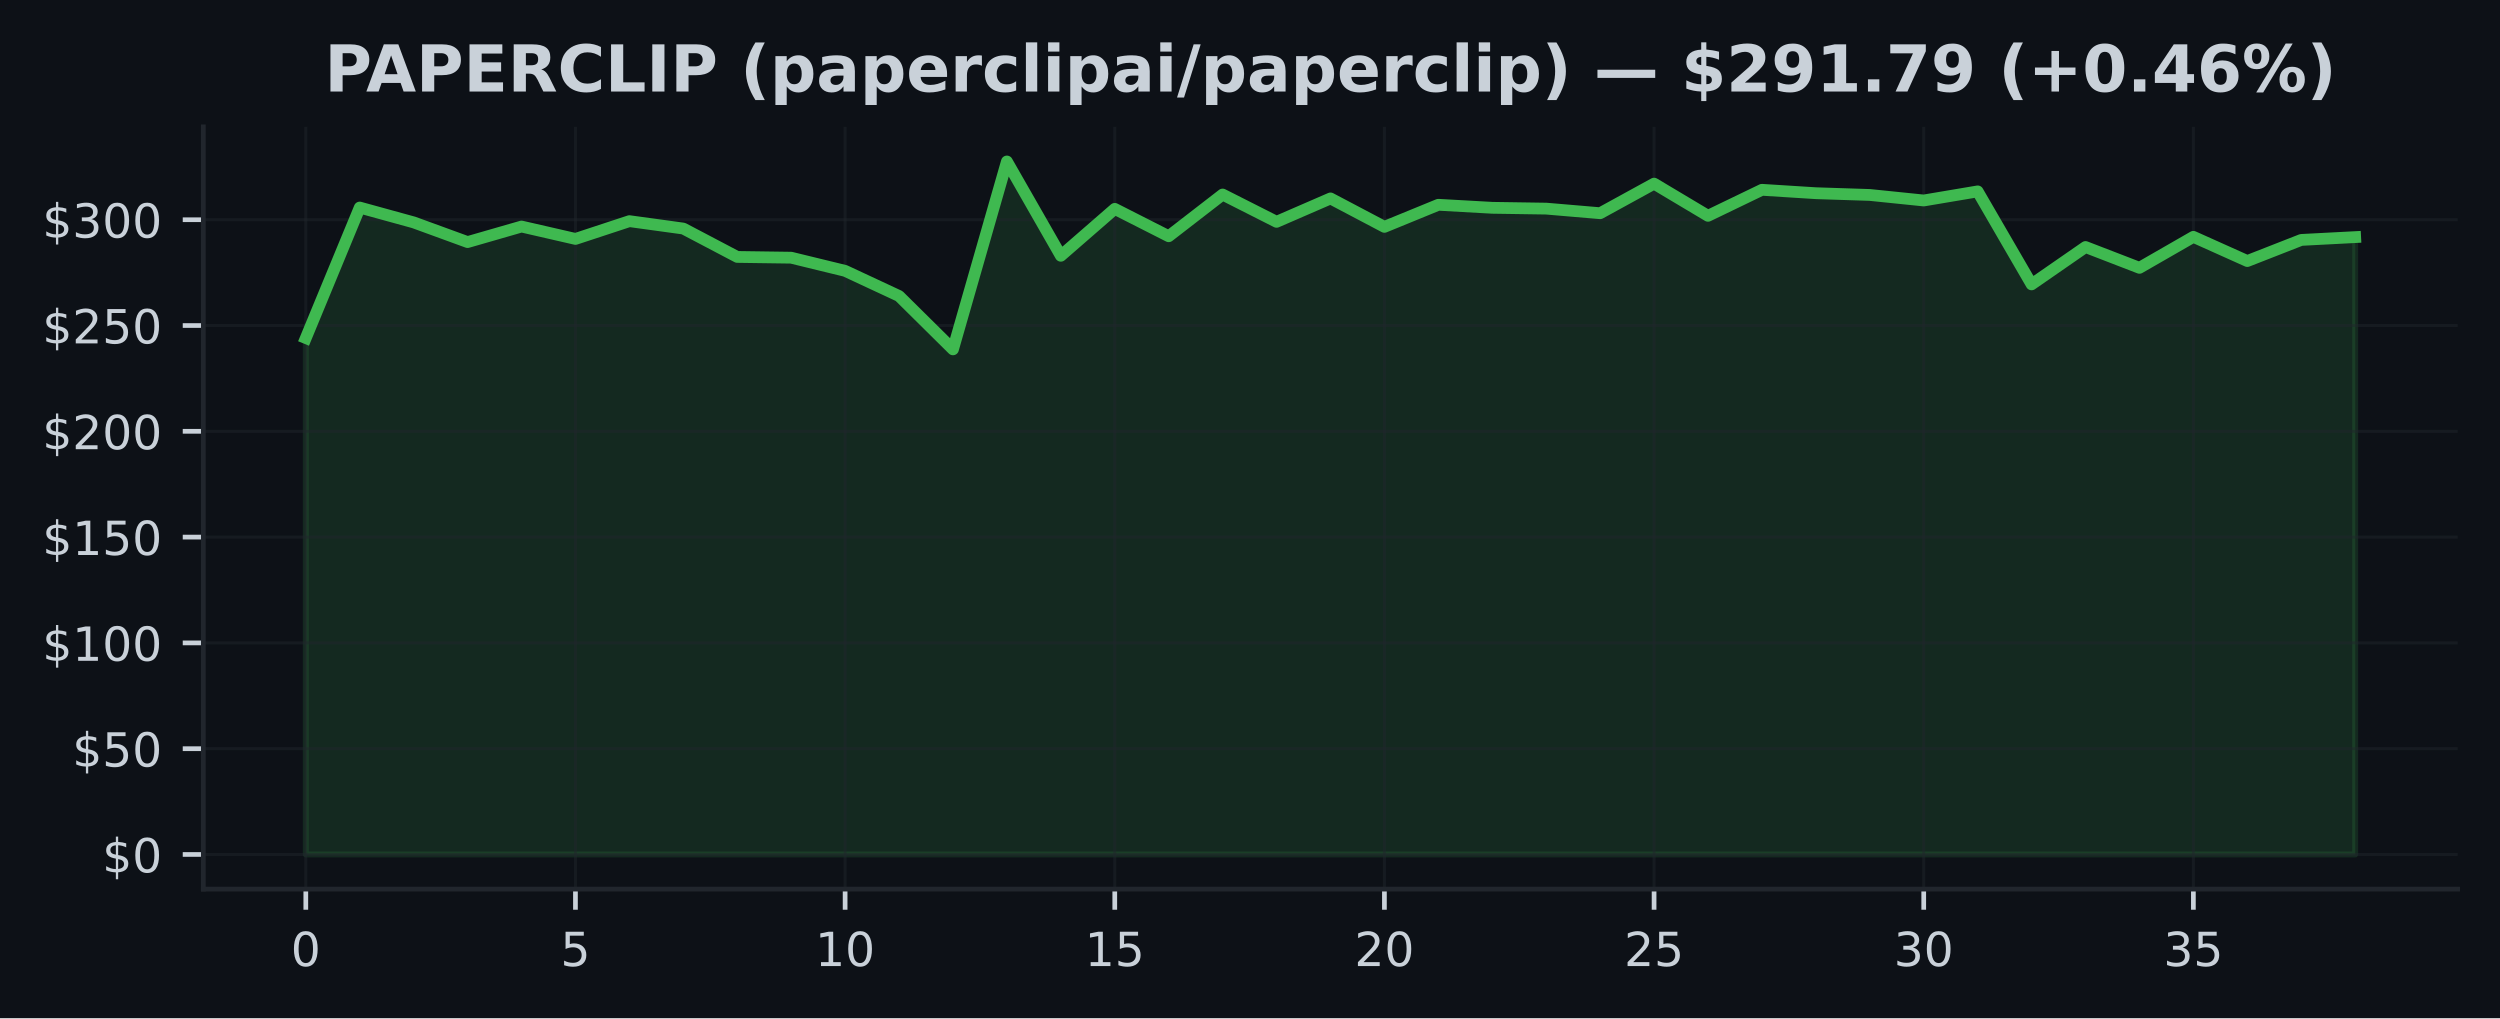
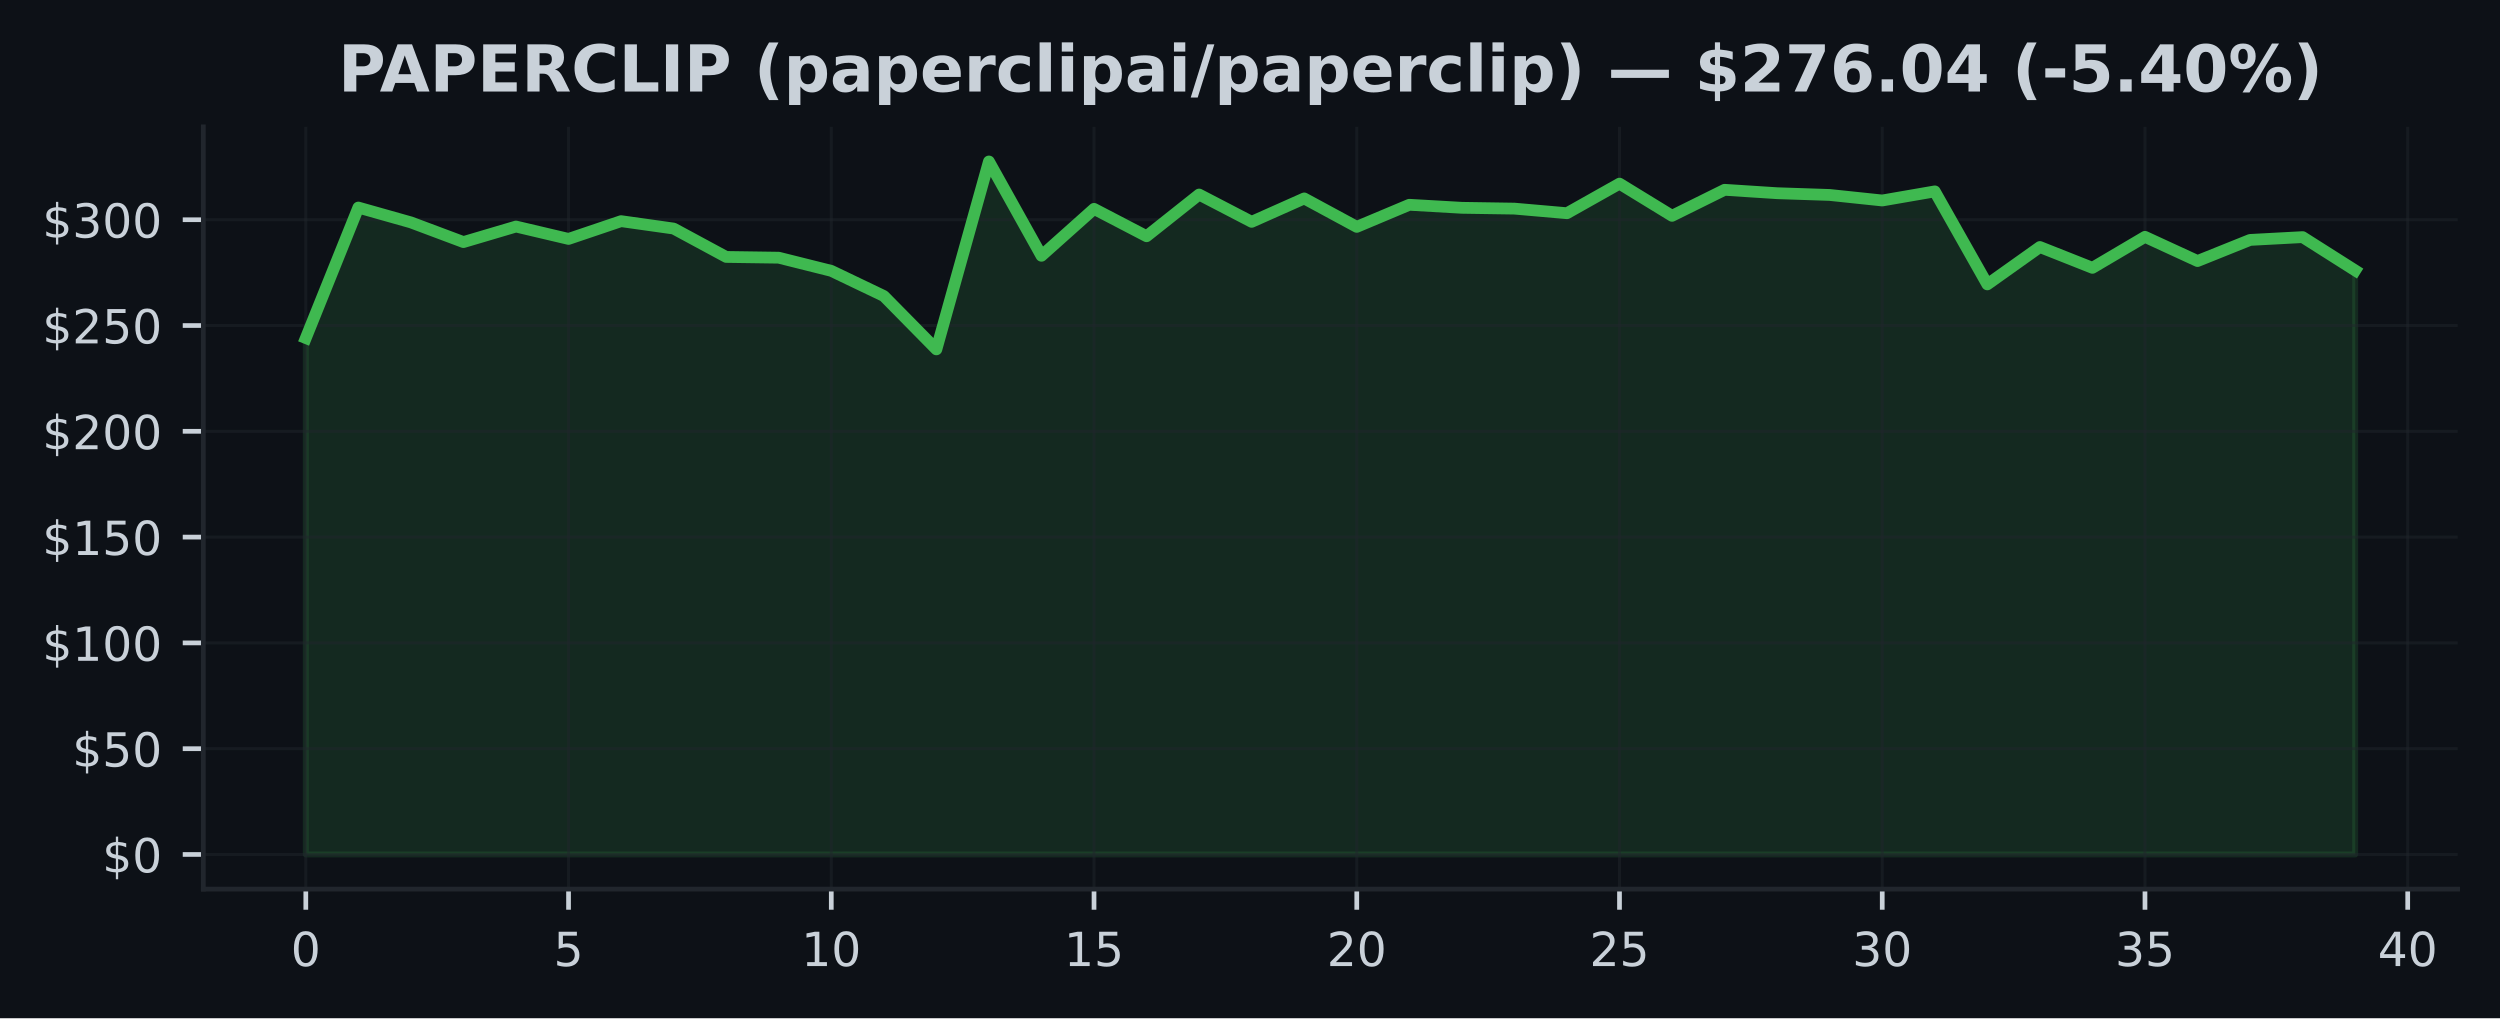
<svg xmlns="http://www.w3.org/2000/svg" xmlns:xlink="http://www.w3.org/1999/xlink" width="424.91pt" height="173.061pt" viewBox="0 0 424.91 173.061" version="1.1">
  <defs>
    <style type="text/css">*{stroke-linejoin: round; stroke-linecap: butt}</style>
  </defs>
  <g id="figure_1">
    <g id="patch_1">
      <path d="M 0 173.061  L 424.91 173.061  L 424.91 0  L 0 0  z " style="fill: #0d1117" />
    </g>
    <g id="axes_1">
      <g id="patch_2">
        <path d="M 34.56 151.118  L 417.71 151.118  L 417.71 21.558  L 34.56 21.558  z " style="fill: #0d1117" />
      </g>
      <g id="FillBetweenPolyCollection_1">
        <defs>
-           <path id="mf40525b529" d="M 51.976 -27.832  L 51.976 -115.604  L 61.142 -137.785  L 70.308 -135.26  L 79.475 -131.916  L 88.641 -134.559  L 97.807 -132.452  L 106.974 -135.473  L 116.14 -134.214  L 125.306 -129.392  L 134.472 -129.262  L 143.639 -127.025  L 152.805 -122.75  L 161.971 -113.684  L 171.137 -145.613  L 180.304 -129.589  L 189.47 -137.562  L 198.636 -132.909  L 207.802 -139.996  L 216.969 -135.357  L 226.135 -139.335  L 235.301 -134.502  L 244.468 -138.256  L 253.634 -137.742  L 262.8 -137.601  L 271.966 -136.821  L 281.133 -141.848  L 290.299 -136.379  L 299.465 -140.802  L 308.631 -140.223  L 317.798 -139.924  L 326.964 -138.986  L 336.13 -140.532  L 345.296 -124.727  L 354.463 -131.078  L 363.629 -127.54  L 372.795 -132.808  L 381.962 -128.694  L 391.128 -132.283  L 400.294 -132.761  L 400.294 -27.832  L 400.294 -27.832  L 391.128 -27.832  L 381.962 -27.832  L 372.795 -27.832  L 363.629 -27.832  L 354.463 -27.832  L 345.296 -27.832  L 336.13 -27.832  L 326.964 -27.832  L 317.798 -27.832  L 308.631 -27.832  L 299.465 -27.832  L 290.299 -27.832  L 281.133 -27.832  L 271.966 -27.832  L 262.8 -27.832  L 253.634 -27.832  L 244.468 -27.832  L 235.301 -27.832  L 226.135 -27.832  L 216.969 -27.832  L 207.802 -27.832  L 198.636 -27.832  L 189.47 -27.832  L 180.304 -27.832  L 171.137 -27.832  L 161.971 -27.832  L 152.805 -27.832  L 143.639 -27.832  L 134.472 -27.832  L 125.306 -27.832  L 116.14 -27.832  L 106.974 -27.832  L 97.807 -27.832  L 88.641 -27.832  L 79.475 -27.832  L 70.308 -27.832  L 61.142 -27.832  L 51.976 -27.832  z " style="stroke: #3fb950; stroke-opacity: 0.15" />
+           <path id="m770cf44574" d="M 51.976 -27.832  L 51.976 -115.604  L 60.907 -137.785  L 69.838 -135.26  L 78.77 -131.916  L 87.701 -134.559  L 96.632 -132.452  L 105.563 -135.473  L 114.495 -134.214  L 123.426 -129.392  L 132.357 -129.262  L 141.288 -127.025  L 150.219 -122.75  L 159.151 -113.684  L 168.082 -145.613  L 177.013 -129.589  L 185.944 -137.562  L 194.876 -132.909  L 203.807 -139.996  L 212.738 -135.357  L 221.669 -139.335  L 230.601 -134.502  L 239.532 -138.256  L 248.463 -137.742  L 257.394 -137.601  L 266.326 -136.821  L 275.257 -141.848  L 284.188 -136.379  L 293.119 -140.802  L 302.051 -140.223  L 310.982 -139.924  L 319.913 -138.986  L 328.844 -140.532  L 337.775 -124.727  L 346.707 -131.078  L 355.638 -127.54  L 364.569 -132.808  L 373.5 -128.694  L 382.432 -132.283  L 391.363 -132.761  L 400.294 -127.097  L 400.294 -27.832  L 400.294 -27.832  L 391.363 -27.832  L 382.432 -27.832  L 373.5 -27.832  L 364.569 -27.832  L 355.638 -27.832  L 346.707 -27.832  L 337.775 -27.832  L 328.844 -27.832  L 319.913 -27.832  L 310.982 -27.832  L 302.051 -27.832  L 293.119 -27.832  L 284.188 -27.832  L 275.257 -27.832  L 266.326 -27.832  L 257.394 -27.832  L 248.463 -27.832  L 239.532 -27.832  L 230.601 -27.832  L 221.669 -27.832  L 212.738 -27.832  L 203.807 -27.832  L 194.876 -27.832  L 185.944 -27.832  L 177.013 -27.832  L 168.082 -27.832  L 159.151 -27.832  L 150.219 -27.832  L 141.288 -27.832  L 132.357 -27.832  L 123.426 -27.832  L 114.495 -27.832  L 105.563 -27.832  L 96.632 -27.832  L 87.701 -27.832  L 78.77 -27.832  L 69.838 -27.832  L 60.907 -27.832  L 51.976 -27.832  z " style="stroke: #3fb950; stroke-opacity: 0.15" />
        </defs>
-         <g clip-path="url(#p72a2a56f85)">
-           <use xlink:href="#mf40525b529" x="0" y="173.061" style="fill: #3fb950; fill-opacity: 0.15; stroke: #3fb950; stroke-opacity: 0.15" />
+         <g clip-path="url(#pf7b4f5f6e2)">
+           <use xlink:href="#m770cf44574" x="0" y="173.061" style="fill: #3fb950; fill-opacity: 0.15; stroke: #3fb950; stroke-opacity: 0.15" />
        </g>
      </g>
      <g id="matplotlib.axis_1">
        <g id="xtick_1">
          <g id="line2d_1">
-             <path d="M 51.976 151.118  L 51.976 21.558  " clip-path="url(#p72a2a56f85)" style="fill: none; stroke: #21262d; stroke-opacity: 0.5; stroke-width: 0.5; stroke-linecap: square" />
+             <path d="M 51.976 151.118  L 51.976 21.558  " clip-path="url(#pf7b4f5f6e2)" style="fill: none; stroke: #21262d; stroke-opacity: 0.5; stroke-width: 0.5; stroke-linecap: square" />
          </g>
          <g id="line2d_2">
            <defs>
-               <path id="m1a5d11df42" d="M 0 0  L 0 3.5  " style="stroke: #c9d1d9; stroke-width: 0.8" />
+               <path id="m07d686f181" d="M 0 0  L 0 3.5  " style="stroke: #c9d1d9; stroke-width: 0.8" />
            </defs>
            <g>
-               <use xlink:href="#m1a5d11df42" x="51.976" y="151.118" style="fill: #c9d1d9; stroke: #c9d1d9; stroke-width: 0.8" />
+               <use xlink:href="#m07d686f181" x="51.976" y="151.118" style="fill: #c9d1d9; stroke: #c9d1d9; stroke-width: 0.8" />
            </g>
          </g>
          <g id="text_1">
            <g style="fill: #c9d1d9" transform="translate(49.43091 164.197) scale(0.08 -0.08)">
              <defs>
                <path id="DejaVuSans-30" d="M 2034 4250  Q 1547 4250 1301 3770  Q 1056 3291 1056 2328  Q 1056 1369 1301 889  Q 1547 409 2034 409  Q 2525 409 2770 889  Q 3016 1369 3016 2328  Q 3016 3291 2770 3770  Q 2525 4250 2034 4250  z M 2034 4750  Q 2819 4750 3233 4129  Q 3647 3509 3647 2328  Q 3647 1150 3233 529  Q 2819 -91 2034 -91  Q 1250 -91 836 529  Q 422 1150 422 2328  Q 422 3509 836 4129  Q 1250 4750 2034 4750  z " transform="scale(0.015625)" />
              </defs>
              <use xlink:href="#DejaVuSans-30" />
            </g>
          </g>
        </g>
        <g id="xtick_2">
          <g id="line2d_3">
-             <path d="M 97.807 151.118  L 97.807 21.558  " clip-path="url(#p72a2a56f85)" style="fill: none; stroke: #21262d; stroke-opacity: 0.5; stroke-width: 0.5; stroke-linecap: square" />
+             <path d="M 96.632 151.118  L 96.632 21.558  " clip-path="url(#pf7b4f5f6e2)" style="fill: none; stroke: #21262d; stroke-opacity: 0.5; stroke-width: 0.5; stroke-linecap: square" />
          </g>
          <g id="line2d_4">
            <g>
-               <use xlink:href="#m1a5d11df42" x="97.807" y="151.118" style="fill: #c9d1d9; stroke: #c9d1d9; stroke-width: 0.8" />
+               <use xlink:href="#m07d686f181" x="96.632" y="151.118" style="fill: #c9d1d9; stroke: #c9d1d9; stroke-width: 0.8" />
            </g>
          </g>
          <g id="text_2">
-             <g style="fill: #c9d1d9" transform="translate(95.26225 164.197) scale(0.08 -0.08)">
+             <g style="fill: #c9d1d9" transform="translate(94.08709 164.197) scale(0.08 -0.08)">
              <defs>
                <path id="DejaVuSans-35" d="M 691 4666  L 3169 4666  L 3169 4134  L 1269 4134  L 1269 2991  Q 1406 3038 1543 3061  Q 1681 3084 1819 3084  Q 2600 3084 3056 2656  Q 3513 2228 3513 1497  Q 3513 744 3044 326  Q 2575 -91 1722 -91  Q 1428 -91 1123 -41  Q 819 9 494 109  L 494 744  Q 775 591 1075 516  Q 1375 441 1709 441  Q 2250 441 2565 725  Q 2881 1009 2881 1497  Q 2881 1984 2565 2268  Q 2250 2553 1709 2553  Q 1456 2553 1204 2497  Q 953 2441 691 2322  L 691 4666  z " transform="scale(0.015625)" />
              </defs>
              <use xlink:href="#DejaVuSans-35" />
            </g>
          </g>
        </g>
        <g id="xtick_3">
          <g id="line2d_5">
-             <path d="M 143.639 151.118  L 143.639 21.558  " clip-path="url(#p72a2a56f85)" style="fill: none; stroke: #21262d; stroke-opacity: 0.5; stroke-width: 0.5; stroke-linecap: square" />
+             <path d="M 141.288 151.118  L 141.288 21.558  " clip-path="url(#pf7b4f5f6e2)" style="fill: none; stroke: #21262d; stroke-opacity: 0.5; stroke-width: 0.5; stroke-linecap: square" />
          </g>
          <g id="line2d_6">
            <g>
-               <use xlink:href="#m1a5d11df42" x="143.639" y="151.118" style="fill: #c9d1d9; stroke: #c9d1d9; stroke-width: 0.8" />
+               <use xlink:href="#m07d686f181" x="141.288" y="151.118" style="fill: #c9d1d9; stroke: #c9d1d9; stroke-width: 0.8" />
            </g>
          </g>
          <g id="text_3">
-             <g style="fill: #c9d1d9" transform="translate(138.5486 164.197) scale(0.08 -0.08)">
+             <g style="fill: #c9d1d9" transform="translate(136.1983 164.197) scale(0.08 -0.08)">
              <defs>
                <path id="DejaVuSans-31" d="M 794 531  L 1825 531  L 1825 4091  L 703 3866  L 703 4441  L 1819 4666  L 2450 4666  L 2450 531  L 3481 531  L 3481 0  L 794 0  L 794 531  z " transform="scale(0.015625)" />
              </defs>
              <use xlink:href="#DejaVuSans-31" />
              <use xlink:href="#DejaVuSans-30" transform="translate(63.62305 0)" />
            </g>
          </g>
        </g>
        <g id="xtick_4">
          <g id="line2d_7">
-             <path d="M 189.47 151.118  L 189.47 21.558  " clip-path="url(#p72a2a56f85)" style="fill: none; stroke: #21262d; stroke-opacity: 0.5; stroke-width: 0.5; stroke-linecap: square" />
+             <path d="M 185.944 151.118  L 185.944 21.558  " clip-path="url(#pf7b4f5f6e2)" style="fill: none; stroke: #21262d; stroke-opacity: 0.5; stroke-width: 0.5; stroke-linecap: square" />
          </g>
          <g id="line2d_8">
            <g>
-               <use xlink:href="#m1a5d11df42" x="189.47" y="151.118" style="fill: #c9d1d9; stroke: #c9d1d9; stroke-width: 0.8" />
+               <use xlink:href="#m07d686f181" x="185.944" y="151.118" style="fill: #c9d1d9; stroke: #c9d1d9; stroke-width: 0.8" />
            </g>
          </g>
          <g id="text_4">
-             <g style="fill: #c9d1d9" transform="translate(184.3799 164.197) scale(0.08 -0.08)">
+             <g style="fill: #c9d1d9" transform="translate(180.8544 164.197) scale(0.08 -0.08)">
              <use xlink:href="#DejaVuSans-31" />
              <use xlink:href="#DejaVuSans-35" transform="translate(63.62305 0)" />
            </g>
          </g>
        </g>
        <g id="xtick_5">
          <g id="line2d_9">
-             <path d="M 235.301 151.118  L 235.301 21.558  " clip-path="url(#p72a2a56f85)" style="fill: none; stroke: #21262d; stroke-opacity: 0.5; stroke-width: 0.5; stroke-linecap: square" />
+             <path d="M 230.601 151.118  L 230.601 21.558  " clip-path="url(#pf7b4f5f6e2)" style="fill: none; stroke: #21262d; stroke-opacity: 0.5; stroke-width: 0.5; stroke-linecap: square" />
          </g>
          <g id="line2d_10">
            <g>
-               <use xlink:href="#m1a5d11df42" x="235.301" y="151.118" style="fill: #c9d1d9; stroke: #c9d1d9; stroke-width: 0.8" />
+               <use xlink:href="#m07d686f181" x="230.601" y="151.118" style="fill: #c9d1d9; stroke: #c9d1d9; stroke-width: 0.8" />
            </g>
          </g>
          <g id="text_5">
-             <g style="fill: #c9d1d9" transform="translate(230.2113 164.197) scale(0.08 -0.08)">
+             <g style="fill: #c9d1d9" transform="translate(225.5106 164.197) scale(0.08 -0.08)">
              <defs>
                <path id="DejaVuSans-32" d="M 1228 531  L 3431 531  L 3431 0  L 469 0  L 469 531  Q 828 903 1448 1529  Q 2069 2156 2228 2338  Q 2531 2678 2651 2914  Q 2772 3150 2772 3378  Q 2772 3750 2511 3984  Q 2250 4219 1831 4219  Q 1534 4219 1204 4116  Q 875 4013 500 3803  L 500 4441  Q 881 4594 1212 4672  Q 1544 4750 1819 4750  Q 2544 4750 2975 4387  Q 3406 4025 3406 3419  Q 3406 3131 3298 2873  Q 3191 2616 2906 2266  Q 2828 2175 2409 1742  Q 1991 1309 1228 531  z " transform="scale(0.015625)" />
              </defs>
              <use xlink:href="#DejaVuSans-32" />
              <use xlink:href="#DejaVuSans-30" transform="translate(63.62305 0)" />
            </g>
          </g>
        </g>
        <g id="xtick_6">
          <g id="line2d_11">
-             <path d="M 281.133 151.118  L 281.133 21.558  " clip-path="url(#p72a2a56f85)" style="fill: none; stroke: #21262d; stroke-opacity: 0.5; stroke-width: 0.5; stroke-linecap: square" />
+             <path d="M 275.257 151.118  L 275.257 21.558  " clip-path="url(#pf7b4f5f6e2)" style="fill: none; stroke: #21262d; stroke-opacity: 0.5; stroke-width: 0.5; stroke-linecap: square" />
          </g>
          <g id="line2d_12">
            <g>
-               <use xlink:href="#m1a5d11df42" x="281.133" y="151.118" style="fill: #c9d1d9; stroke: #c9d1d9; stroke-width: 0.8" />
+               <use xlink:href="#m07d686f181" x="275.257" y="151.118" style="fill: #c9d1d9; stroke: #c9d1d9; stroke-width: 0.8" />
            </g>
          </g>
          <g id="text_6">
-             <g style="fill: #c9d1d9" transform="translate(276.0426 164.197) scale(0.08 -0.08)">
+             <g style="fill: #c9d1d9" transform="translate(270.1668 164.197) scale(0.08 -0.08)">
              <use xlink:href="#DejaVuSans-32" />
              <use xlink:href="#DejaVuSans-35" transform="translate(63.62305 0)" />
            </g>
          </g>
        </g>
        <g id="xtick_7">
          <g id="line2d_13">
-             <path d="M 326.964 151.118  L 326.964 21.558  " clip-path="url(#p72a2a56f85)" style="fill: none; stroke: #21262d; stroke-opacity: 0.5; stroke-width: 0.5; stroke-linecap: square" />
+             <path d="M 319.913 151.118  L 319.913 21.558  " clip-path="url(#pf7b4f5f6e2)" style="fill: none; stroke: #21262d; stroke-opacity: 0.5; stroke-width: 0.5; stroke-linecap: square" />
          </g>
          <g id="line2d_14">
            <g>
-               <use xlink:href="#m1a5d11df42" x="326.964" y="151.118" style="fill: #c9d1d9; stroke: #c9d1d9; stroke-width: 0.8" />
+               <use xlink:href="#m07d686f181" x="319.913" y="151.118" style="fill: #c9d1d9; stroke: #c9d1d9; stroke-width: 0.8" />
            </g>
          </g>
          <g id="text_7">
-             <g style="fill: #c9d1d9" transform="translate(321.8739 164.197) scale(0.08 -0.08)">
+             <g style="fill: #c9d1d9" transform="translate(314.823 164.197) scale(0.08 -0.08)">
              <defs>
                <path id="DejaVuSans-33" d="M 2597 2516  Q 3050 2419 3304 2112  Q 3559 1806 3559 1356  Q 3559 666 3084 287  Q 2609 -91 1734 -91  Q 1441 -91 1130 -33  Q 819 25 488 141  L 488 750  Q 750 597 1062 519  Q 1375 441 1716 441  Q 2309 441 2620 675  Q 2931 909 2931 1356  Q 2931 1769 2642 2001  Q 2353 2234 1838 2234  L 1294 2234  L 1294 2753  L 1863 2753  Q 2328 2753 2575 2939  Q 2822 3125 2822 3475  Q 2822 3834 2567 4026  Q 2313 4219 1838 4219  Q 1578 4219 1281 4162  Q 984 4106 628 3988  L 628 4550  Q 988 4650 1302 4700  Q 1616 4750 1894 4750  Q 2613 4750 3031 4423  Q 3450 4097 3450 3541  Q 3450 3153 3228 2886  Q 3006 2619 2597 2516  z " transform="scale(0.015625)" />
              </defs>
              <use xlink:href="#DejaVuSans-33" />
              <use xlink:href="#DejaVuSans-30" transform="translate(63.62305 0)" />
            </g>
          </g>
        </g>
        <g id="xtick_8">
          <g id="line2d_15">
-             <path d="M 372.795 151.118  L 372.795 21.558  " clip-path="url(#p72a2a56f85)" style="fill: none; stroke: #21262d; stroke-opacity: 0.5; stroke-width: 0.5; stroke-linecap: square" />
+             <path d="M 364.569 151.118  L 364.569 21.558  " clip-path="url(#pf7b4f5f6e2)" style="fill: none; stroke: #21262d; stroke-opacity: 0.5; stroke-width: 0.5; stroke-linecap: square" />
          </g>
          <g id="line2d_16">
            <g>
-               <use xlink:href="#m1a5d11df42" x="372.795" y="151.118" style="fill: #c9d1d9; stroke: #c9d1d9; stroke-width: 0.8" />
+               <use xlink:href="#m07d686f181" x="364.569" y="151.118" style="fill: #c9d1d9; stroke: #c9d1d9; stroke-width: 0.8" />
            </g>
          </g>
          <g id="text_8">
-             <g style="fill: #c9d1d9" transform="translate(367.7053 164.197) scale(0.08 -0.08)">
+             <g style="fill: #c9d1d9" transform="translate(359.4791 164.197) scale(0.08 -0.08)">
              <use xlink:href="#DejaVuSans-33" />
              <use xlink:href="#DejaVuSans-35" transform="translate(63.62305 0)" />
            </g>
          </g>
        </g>
+         <g id="xtick_9">
+           <g id="line2d_17">
+             <path d="M 409.225 151.118  L 409.225 21.558  " clip-path="url(#pf7b4f5f6e2)" style="fill: none; stroke: #21262d; stroke-opacity: 0.5; stroke-width: 0.5; stroke-linecap: square" />
+           </g>
+           <g id="line2d_18">
+             <g>
+               <use xlink:href="#m07d686f181" x="409.225" y="151.118" style="fill: #c9d1d9; stroke: #c9d1d9; stroke-width: 0.8" />
+             </g>
+           </g>
+           <g id="text_9">
+             <g style="fill: #c9d1d9" transform="translate(404.1353 164.197) scale(0.08 -0.08)">
+               <defs>
+                 <path id="DejaVuSans-34" d="M 2419 4116  L 825 1625  L 2419 1625  L 2419 4116  z M 2253 4666  L 3047 4666  L 3047 1625  L 3713 1625  L 3713 1100  L 3047 1100  L 3047 0  L 2419 0  L 2419 1100  L 313 1100  L 313 1709  L 2253 4666  z " transform="scale(0.015625)" />
+               </defs>
+               <use xlink:href="#DejaVuSans-34" />
+               <use xlink:href="#DejaVuSans-30" transform="translate(63.62305 0)" />
+             </g>
+           </g>
+         </g>
      </g>
      <g id="matplotlib.axis_2">
        <g id="ytick_1">
-           <g id="line2d_17">
-             <path d="M 34.56 145.229  L 417.71 145.229  " clip-path="url(#p72a2a56f85)" style="fill: none; stroke: #21262d; stroke-opacity: 0.5; stroke-width: 0.5; stroke-linecap: square" />
-           </g>
-           <g id="line2d_18">
+           <g id="line2d_19">
+             <path d="M 34.56 145.229  L 417.71 145.229  " clip-path="url(#pf7b4f5f6e2)" style="fill: none; stroke: #21262d; stroke-opacity: 0.5; stroke-width: 0.5; stroke-linecap: square" />
+           </g>
+           <g id="line2d_20">
            <defs>
-               <path id="me15e53fbca" d="M 0 0  L -3.5 0  " style="stroke: #c9d1d9; stroke-width: 0.8" />
+               <path id="me35b9aeb3e" d="M 0 0  L -3.5 0  " style="stroke: #c9d1d9; stroke-width: 0.8" />
            </defs>
            <g>
-               <use xlink:href="#me15e53fbca" x="34.56" y="145.229" style="fill: #c9d1d9; stroke: #c9d1d9; stroke-width: 0.8" />
-             </g>
-           </g>
-           <g id="text_9">
+               <use xlink:href="#me35b9aeb3e" x="34.56" y="145.229" style="fill: #c9d1d9; stroke: #c9d1d9; stroke-width: 0.8" />
+             </g>
+           </g>
+           <g id="text_10">
            <g style="fill: #c9d1d9" transform="translate(17.38 148.2686) scale(0.08 -0.08)">
              <defs>
                <path id="DejaVuSans-24" d="M 2163 -941  L 1850 -941  L 1847 0  Q 1519 6 1191 76  Q 863 147 531 288  L 531 850  Q 850 650 1176 548  Q 1503 447 1850 444  L 1850 1869  Q 1159 1981 845 2250  Q 531 2519 531 2988  Q 531 3497 872 3790  Q 1213 4084 1850 4128  L 1850 4863  L 2163 4863  L 2163 4138  Q 2453 4125 2725 4076  Q 2997 4028 3256 3944  L 3256 3397  Q 2997 3528 2723 3600  Q 2450 3672 2163 3684  L 2163 2350  Q 2872 2241 3206 1959  Q 3541 1678 3541 1191  Q 3541 663 3186 358  Q 2831 53 2163 6  L 2163 -941  z M 1850 2406  L 1850 3688  Q 1488 3647 1297 3481  Q 1106 3316 1106 3041  Q 1106 2772 1282 2622  Q 1459 2472 1850 2406  z M 2163 1806  L 2163 453  Q 2559 506 2761 678  Q 2963 850 2963 1131  Q 2963 1406 2770 1568  Q 2578 1731 2163 1806  z " transform="scale(0.015625)" />
              </defs>
              <use xlink:href="#DejaVuSans-24" />
              <use xlink:href="#DejaVuSans-30" transform="translate(63.62305 0)" />
            </g>
          </g>
        </g>
        <g id="ytick_2">
-           <g id="line2d_19">
-             <path d="M 34.56 127.249  L 417.71 127.249  " clip-path="url(#p72a2a56f85)" style="fill: none; stroke: #21262d; stroke-opacity: 0.5; stroke-width: 0.5; stroke-linecap: square" />
-           </g>
-           <g id="line2d_20">
-             <g>
-               <use xlink:href="#me15e53fbca" x="34.56" y="127.249" style="fill: #c9d1d9; stroke: #c9d1d9; stroke-width: 0.8" />
-             </g>
-           </g>
-           <g id="text_10">
+           <g id="line2d_21">
+             <path d="M 34.56 127.249  L 417.71 127.249  " clip-path="url(#pf7b4f5f6e2)" style="fill: none; stroke: #21262d; stroke-opacity: 0.5; stroke-width: 0.5; stroke-linecap: square" />
+           </g>
+           <g id="line2d_22">
+             <g>
+               <use xlink:href="#me35b9aeb3e" x="34.56" y="127.249" style="fill: #c9d1d9; stroke: #c9d1d9; stroke-width: 0.8" />
+             </g>
+           </g>
+           <g id="text_11">
            <g style="fill: #c9d1d9" transform="translate(12.29 130.2883) scale(0.08 -0.08)">
              <use xlink:href="#DejaVuSans-24" />
              <use xlink:href="#DejaVuSans-35" transform="translate(63.62305 0)" />
              <use xlink:href="#DejaVuSans-30" transform="translate(127.2461 0)" />
            </g>
          </g>
        </g>
        <g id="ytick_3">
-           <g id="line2d_21">
-             <path d="M 34.56 109.269  L 417.71 109.269  " clip-path="url(#p72a2a56f85)" style="fill: none; stroke: #21262d; stroke-opacity: 0.5; stroke-width: 0.5; stroke-linecap: square" />
-           </g>
-           <g id="line2d_22">
-             <g>
-               <use xlink:href="#me15e53fbca" x="34.56" y="109.269" style="fill: #c9d1d9; stroke: #c9d1d9; stroke-width: 0.8" />
-             </g>
-           </g>
-           <g id="text_11">
+           <g id="line2d_23">
+             <path d="M 34.56 109.269  L 417.71 109.269  " clip-path="url(#pf7b4f5f6e2)" style="fill: none; stroke: #21262d; stroke-opacity: 0.5; stroke-width: 0.5; stroke-linecap: square" />
+           </g>
+           <g id="line2d_24">
+             <g>
+               <use xlink:href="#me35b9aeb3e" x="34.56" y="109.269" style="fill: #c9d1d9; stroke: #c9d1d9; stroke-width: 0.8" />
+             </g>
+           </g>
+           <g id="text_12">
            <g style="fill: #c9d1d9" transform="translate(7.2 112.3079) scale(0.08 -0.08)">
              <use xlink:href="#DejaVuSans-24" />
              <use xlink:href="#DejaVuSans-31" transform="translate(63.62305 0)" />
              <use xlink:href="#DejaVuSans-30" transform="translate(127.2461 0)" />
              <use xlink:href="#DejaVuSans-30" transform="translate(190.8691 0)" />
            </g>
          </g>
        </g>
        <g id="ytick_4">
-           <g id="line2d_23">
-             <path d="M 34.56 91.288  L 417.71 91.288  " clip-path="url(#p72a2a56f85)" style="fill: none; stroke: #21262d; stroke-opacity: 0.5; stroke-width: 0.5; stroke-linecap: square" />
-           </g>
-           <g id="line2d_24">
-             <g>
-               <use xlink:href="#me15e53fbca" x="34.56" y="91.288" style="fill: #c9d1d9; stroke: #c9d1d9; stroke-width: 0.8" />
-             </g>
-           </g>
-           <g id="text_12">
+           <g id="line2d_25">
+             <path d="M 34.56 91.288  L 417.71 91.288  " clip-path="url(#pf7b4f5f6e2)" style="fill: none; stroke: #21262d; stroke-opacity: 0.5; stroke-width: 0.5; stroke-linecap: square" />
+           </g>
+           <g id="line2d_26">
+             <g>
+               <use xlink:href="#me35b9aeb3e" x="34.56" y="91.288" style="fill: #c9d1d9; stroke: #c9d1d9; stroke-width: 0.8" />
+             </g>
+           </g>
+           <g id="text_13">
            <g style="fill: #c9d1d9" transform="translate(7.2 94.32764) scale(0.08 -0.08)">
              <use xlink:href="#DejaVuSans-24" />
              <use xlink:href="#DejaVuSans-31" transform="translate(63.62305 0)" />
              <use xlink:href="#DejaVuSans-35" transform="translate(127.2461 0)" />
              <use xlink:href="#DejaVuSans-30" transform="translate(190.8691 0)" />
            </g>
          </g>
        </g>
        <g id="ytick_5">
-           <g id="line2d_25">
-             <path d="M 34.56 73.308  L 417.71 73.308  " clip-path="url(#p72a2a56f85)" style="fill: none; stroke: #21262d; stroke-opacity: 0.5; stroke-width: 0.5; stroke-linecap: square" />
-           </g>
-           <g id="line2d_26">
-             <g>
-               <use xlink:href="#me15e53fbca" x="34.56" y="73.308" style="fill: #c9d1d9; stroke: #c9d1d9; stroke-width: 0.8" />
-             </g>
-           </g>
-           <g id="text_13">
+           <g id="line2d_27">
+             <path d="M 34.56 73.308  L 417.71 73.308  " clip-path="url(#pf7b4f5f6e2)" style="fill: none; stroke: #21262d; stroke-opacity: 0.5; stroke-width: 0.5; stroke-linecap: square" />
+           </g>
+           <g id="line2d_28">
+             <g>
+               <use xlink:href="#me35b9aeb3e" x="34.56" y="73.308" style="fill: #c9d1d9; stroke: #c9d1d9; stroke-width: 0.8" />
+             </g>
+           </g>
+           <g id="text_14">
            <g style="fill: #c9d1d9" transform="translate(7.2 76.34733) scale(0.08 -0.08)">
              <use xlink:href="#DejaVuSans-24" />
              <use xlink:href="#DejaVuSans-32" transform="translate(63.62305 0)" />
              <use xlink:href="#DejaVuSans-30" transform="translate(127.2461 0)" />
              <use xlink:href="#DejaVuSans-30" transform="translate(190.8691 0)" />
            </g>
          </g>
        </g>
        <g id="ytick_6">
-           <g id="line2d_27">
-             <path d="M 34.56 55.328  L 417.71 55.328  " clip-path="url(#p72a2a56f85)" style="fill: none; stroke: #21262d; stroke-opacity: 0.5; stroke-width: 0.5; stroke-linecap: square" />
-           </g>
-           <g id="line2d_28">
-             <g>
-               <use xlink:href="#me15e53fbca" x="34.56" y="55.328" style="fill: #c9d1d9; stroke: #c9d1d9; stroke-width: 0.8" />
-             </g>
-           </g>
-           <g id="text_14">
+           <g id="line2d_29">
+             <path d="M 34.56 55.328  L 417.71 55.328  " clip-path="url(#pf7b4f5f6e2)" style="fill: none; stroke: #21262d; stroke-opacity: 0.5; stroke-width: 0.5; stroke-linecap: square" />
+           </g>
+           <g id="line2d_30">
+             <g>
+               <use xlink:href="#me35b9aeb3e" x="34.56" y="55.328" style="fill: #c9d1d9; stroke: #c9d1d9; stroke-width: 0.8" />
+             </g>
+           </g>
+           <g id="text_15">
            <g style="fill: #c9d1d9" transform="translate(7.2 58.36702) scale(0.08 -0.08)">
              <use xlink:href="#DejaVuSans-24" />
              <use xlink:href="#DejaVuSans-32" transform="translate(63.62305 0)" />
              <use xlink:href="#DejaVuSans-35" transform="translate(127.2461 0)" />
              <use xlink:href="#DejaVuSans-30" transform="translate(190.8691 0)" />
            </g>
          </g>
        </g>
        <g id="ytick_7">
-           <g id="line2d_29">
-             <path d="M 34.56 37.347  L 417.71 37.347  " clip-path="url(#p72a2a56f85)" style="fill: none; stroke: #21262d; stroke-opacity: 0.5; stroke-width: 0.5; stroke-linecap: square" />
-           </g>
-           <g id="line2d_30">
-             <g>
-               <use xlink:href="#me15e53fbca" x="34.56" y="37.347" style="fill: #c9d1d9; stroke: #c9d1d9; stroke-width: 0.8" />
-             </g>
-           </g>
-           <g id="text_15">
+           <g id="line2d_31">
+             <path d="M 34.56 37.347  L 417.71 37.347  " clip-path="url(#pf7b4f5f6e2)" style="fill: none; stroke: #21262d; stroke-opacity: 0.5; stroke-width: 0.5; stroke-linecap: square" />
+           </g>
+           <g id="line2d_32">
+             <g>
+               <use xlink:href="#me35b9aeb3e" x="34.56" y="37.347" style="fill: #c9d1d9; stroke: #c9d1d9; stroke-width: 0.8" />
+             </g>
+           </g>
+           <g id="text_16">
            <g style="fill: #c9d1d9" transform="translate(7.2 40.38671) scale(0.08 -0.08)">
              <use xlink:href="#DejaVuSans-24" />
              <use xlink:href="#DejaVuSans-33" transform="translate(63.62305 0)" />
              <use xlink:href="#DejaVuSans-30" transform="translate(127.2461 0)" />
              <use xlink:href="#DejaVuSans-30" transform="translate(190.8691 0)" />
            </g>
          </g>
        </g>
      </g>
-       <g id="line2d_31">
-         <path d="M 51.976 57.457  L 61.142 35.276  L 70.308 37.8  L 79.475 41.145  L 88.641 38.502  L 97.807 40.609  L 106.974 37.588  L 116.14 38.847  L 125.306 43.669  L 134.472 43.799  L 143.639 46.035  L 152.805 50.311  L 161.971 59.377  L 171.137 27.447  L 180.304 43.471  L 189.47 35.499  L 198.636 40.152  L 207.802 33.064  L 216.969 37.703  L 226.135 33.726  L 235.301 38.559  L 244.468 34.805  L 253.634 35.319  L 262.8 35.459  L 271.966 36.24  L 281.133 31.212  L 290.299 36.682  L 299.465 32.259  L 308.631 32.838  L 317.798 33.136  L 326.964 34.075  L 336.13 32.529  L 345.296 48.333  L 354.463 41.983  L 363.629 45.521  L 372.795 40.253  L 381.962 44.367  L 391.128 40.778  L 400.294 40.3  " clip-path="url(#p72a2a56f85)" style="fill: none; stroke: #3fb950; stroke-width: 2; stroke-linecap: square" />
+       <g id="line2d_33">
+         <path d="M 51.976 57.457  L 60.907 35.276  L 69.838 37.8  L 78.77 41.145  L 87.701 38.502  L 96.632 40.609  L 105.563 37.588  L 114.495 38.847  L 123.426 43.669  L 132.357 43.799  L 141.288 46.035  L 150.219 50.311  L 159.151 59.377  L 168.082 27.447  L 177.013 43.471  L 185.944 35.499  L 194.876 40.152  L 203.807 33.064  L 212.738 37.703  L 221.669 33.726  L 230.601 38.559  L 239.532 34.805  L 248.463 35.319  L 257.394 35.459  L 266.326 36.24  L 275.257 31.212  L 284.188 36.682  L 293.119 32.259  L 302.051 32.838  L 310.982 33.136  L 319.913 34.075  L 328.844 32.529  L 337.775 48.333  L 346.707 41.983  L 355.638 45.521  L 364.569 40.253  L 373.5 44.367  L 382.432 40.778  L 391.363 40.3  L 400.294 45.963  " clip-path="url(#pf7b4f5f6e2)" style="fill: none; stroke: #3fb950; stroke-width: 2; stroke-linecap: square" />
      </g>
      <g id="patch_3">
        <path d="M 34.56 151.118  L 34.56 21.558  " style="fill: none; stroke: #21262d; stroke-width: 0.8; stroke-linejoin: miter; stroke-linecap: square" />
      </g>
      <g id="patch_4">
        <path d="M 34.56 151.118  L 417.71 151.118  " style="fill: none; stroke: #21262d; stroke-width: 0.8; stroke-linejoin: miter; stroke-linecap: square" />
      </g>
-       <g id="text_16">
-         <g style="fill: #c9d1d9" transform="translate(55.15547 15.55828) scale(0.11 -0.11)">
+       <g id="text_17">
+         <g style="fill: #c9d1d9" transform="translate(57.4818 15.55828) scale(0.11 -0.11)">
          <defs>
            <path id="DejaVuSans-Bold-50" d="M 588 4666  L 2584 4666  Q 3475 4666 3951 4270  Q 4428 3875 4428 3144  Q 4428 2409 3951 2014  Q 3475 1619 2584 1619  L 1791 1619  L 1791 0  L 588 0  L 588 4666  z M 1791 3794  L 1791 2491  L 2456 2491  Q 2806 2491 2997 2661  Q 3188 2831 3188 3144  Q 3188 3456 2997 3625  Q 2806 3794 2456 3794  L 1791 3794  z " transform="scale(0.015625)" />
            <path id="DejaVuSans-Bold-41" d="M 3419 850  L 1538 850  L 1241 0  L 31 0  L 1759 4666  L 3194 4666  L 4922 0  L 3713 0  L 3419 850  z M 1838 1716  L 3116 1716  L 2478 3572  L 1838 1716  z " transform="scale(0.015625)" />
            <path id="DejaVuSans-Bold-45" d="M 588 4666  L 3834 4666  L 3834 3756  L 1791 3756  L 1791 2888  L 3713 2888  L 3713 1978  L 1791 1978  L 1791 909  L 3903 909  L 3903 0  L 588 0  L 588 4666  z " transform="scale(0.015625)" />
            <path id="DejaVuSans-Bold-52" d="M 2297 2597  Q 2675 2597 2839 2737  Q 3003 2878 3003 3200  Q 3003 3519 2839 3656  Q 2675 3794 2297 3794  L 1791 3794  L 1791 2597  L 2297 2597  z M 1791 1766  L 1791 0  L 588 0  L 588 4666  L 2425 4666  Q 3347 4666 3776 4356  Q 4206 4047 4206 3378  Q 4206 2916 3982 2619  Q 3759 2322 3309 2181  Q 3556 2125 3751 1926  Q 3947 1728 4147 1325  L 4800 0  L 3519 0  L 2950 1159  Q 2778 1509 2601 1637  Q 2425 1766 2131 1766  L 1791 1766  z " transform="scale(0.015625)" />
            <path id="DejaVuSans-Bold-43" d="M 4288 256  Q 3956 84 3597 -3  Q 3238 -91 2847 -91  Q 1681 -91 1000 561  Q 319 1213 319 2328  Q 319 3447 1000 4098  Q 1681 4750 2847 4750  Q 3238 4750 3597 4662  Q 3956 4575 4288 4403  L 4288 3438  Q 3953 3666 3628 3772  Q 3303 3878 2944 3878  Q 2300 3878 1931 3465  Q 1563 3053 1563 2328  Q 1563 1606 1931 1193  Q 2300 781 2944 781  Q 3303 781 3628 887  Q 3953 994 4288 1222  L 4288 256  z " transform="scale(0.015625)" />
            <path id="DejaVuSans-Bold-4c" d="M 588 4666  L 1791 4666  L 1791 909  L 3903 909  L 3903 0  L 588 0  L 588 4666  z " transform="scale(0.015625)" />
            <path id="DejaVuSans-Bold-49" d="M 588 4666  L 1791 4666  L 1791 0  L 588 0  L 588 4666  z " transform="scale(0.015625)" />
            <path id="DejaVuSans-Bold-20" transform="scale(0.015625)" />
            <path id="DejaVuSans-Bold-28" d="M 2413 -844  L 1484 -844  Q 1006 -72 778 623  Q 550 1319 550 2003  Q 550 2688 779 3389  Q 1009 4091 1484 4856  L 2413 4856  Q 2013 4116 1813 3408  Q 1613 2700 1613 2009  Q 1613 1319 1811 609  Q 2009 -100 2413 -844  z " transform="scale(0.015625)" />
            <path id="DejaVuSans-Bold-70" d="M 1656 506  L 1656 -1331  L 538 -1331  L 538 3500  L 1656 3500  L 1656 2988  Q 1888 3294 2169 3439  Q 2450 3584 2816 3584  Q 3463 3584 3878 3070  Q 4294 2556 4294 1747  Q 4294 938 3878 423  Q 3463 -91 2816 -91  Q 2450 -91 2169 54  Q 1888 200 1656 506  z M 2400 2772  Q 2041 2772 1848 2508  Q 1656 2244 1656 1747  Q 1656 1250 1848 986  Q 2041 722 2400 722  Q 2759 722 2948 984  Q 3138 1247 3138 1747  Q 3138 2247 2948 2509  Q 2759 2772 2400 2772  z " transform="scale(0.015625)" />
            <path id="DejaVuSans-Bold-61" d="M 2106 1575  Q 1756 1575 1579 1456  Q 1403 1338 1403 1106  Q 1403 894 1545 773  Q 1688 653 1941 653  Q 2256 653 2472 879  Q 2688 1106 2688 1447  L 2688 1575  L 2106 1575  z M 3816 1997  L 3816 0  L 2688 0  L 2688 519  Q 2463 200 2181 54  Q 1900 -91 1497 -91  Q 953 -91 614 226  Q 275 544 275 1050  Q 275 1666 698 1953  Q 1122 2241 2028 2241  L 2688 2241  L 2688 2328  Q 2688 2594 2478 2717  Q 2269 2841 1825 2841  Q 1466 2841 1156 2769  Q 847 2697 581 2553  L 581 3406  Q 941 3494 1303 3539  Q 1666 3584 2028 3584  Q 2975 3584 3395 3211  Q 3816 2838 3816 1997  z " transform="scale(0.015625)" />
            <path id="DejaVuSans-Bold-65" d="M 4031 1759  L 4031 1441  L 1416 1441  Q 1456 1047 1700 850  Q 1944 653 2381 653  Q 2734 653 3104 758  Q 3475 863 3866 1075  L 3866 213  Q 3469 63 3072 -14  Q 2675 -91 2278 -91  Q 1328 -91 801 392  Q 275 875 275 1747  Q 275 2603 792 3093  Q 1309 3584 2216 3584  Q 3041 3584 3536 3087  Q 4031 2591 4031 1759  z M 2881 2131  Q 2881 2450 2695 2645  Q 2509 2841 2209 2841  Q 1884 2841 1681 2658  Q 1478 2475 1428 2131  L 2881 2131  z " transform="scale(0.015625)" />
            <path id="DejaVuSans-Bold-72" d="M 3138 2547  Q 2991 2616 2845 2648  Q 2700 2681 2553 2681  Q 2122 2681 1889 2404  Q 1656 2128 1656 1613  L 1656 0  L 538 0  L 538 3500  L 1656 3500  L 1656 2925  Q 1872 3269 2151 3426  Q 2431 3584 2822 3584  Q 2878 3584 2943 3579  Q 3009 3575 3134 3559  L 3138 2547  z " transform="scale(0.015625)" />
            <path id="DejaVuSans-Bold-63" d="M 3366 3391  L 3366 2478  Q 3138 2634 2908 2709  Q 2678 2784 2431 2784  Q 1963 2784 1702 2511  Q 1441 2238 1441 1747  Q 1441 1256 1702 982  Q 1963 709 2431 709  Q 2694 709 2930 787  Q 3166 866 3366 1019  L 3366 103  Q 3103 6 2833 -42  Q 2563 -91 2291 -91  Q 1344 -91 809 395  Q 275 881 275 1747  Q 275 2613 809 3098  Q 1344 3584 2291 3584  Q 2566 3584 2833 3536  Q 3100 3488 3366 3391  z " transform="scale(0.015625)" />
            <path id="DejaVuSans-Bold-6c" d="M 538 4863  L 1656 4863  L 1656 0  L 538 0  L 538 4863  z " transform="scale(0.015625)" />
            <path id="DejaVuSans-Bold-69" d="M 538 3500  L 1656 3500  L 1656 0  L 538 0  L 538 3500  z M 538 4863  L 1656 4863  L 1656 3950  L 538 3950  L 538 4863  z " transform="scale(0.015625)" />
            <path id="DejaVuSans-Bold-2f" d="M 1644 4666  L 2338 4666  L 691 -594  L 0 -594  L 1644 4666  z " transform="scale(0.015625)" />
            <path id="DejaVuSans-Bold-29" d="M 513 -844  Q 913 -100 1113 609  Q 1313 1319 1313 2009  Q 1313 2700 1113 3408  Q 913 4116 513 4856  L 1441 4856  Q 1916 4091 2145 3389  Q 2375 2688 2375 2003  Q 2375 1319 2147 623  Q 1919 -72 1441 -844  L 513 -844  z " transform="scale(0.015625)" />
            <path id="DejaVuSans-Bold-2014" d="M 344 2156  L 6056 2156  L 6056 1350  L 344 1350  L 344 2156  z " transform="scale(0.015625)" />
            <path id="DejaVuSans-Bold-24" d="M 2484 -941  L 1978 -941  L 1975 0  Q 1584 16 1218 87  Q 853 159 506 288  L 506 1106  Q 866 922 1233 823  Q 1600 725 1978 713  L 1978 1684  L 1875 1703  Q 1128 1834 814 2115  Q 500 2397 500 2925  Q 500 3484 883 3798  Q 1266 4113 1975 4141  L 1978 4863  L 2484 4863  L 2484 4153  Q 2797 4128 3109 4075  Q 3422 4022 3738 3938  L 3738 3144  Q 3425 3275 3112 3348  Q 2800 3422 2484 3438  L 2484 2541  L 2584 2522  Q 3378 2397 3698 2105  Q 4019 1813 4019 1241  Q 4019 666 3637 358  Q 3256 50 2484 6  L 2484 -941  z M 1978 2613  L 1978 3428  Q 1756 3416 1623 3308  Q 1491 3200 1491 3034  Q 1491 2850 1612 2745  Q 1734 2641 1978 2613  z M 2484 1594  L 2484 725  Q 2756 728 2892 831  Q 3028 934 3028 1141  Q 3028 1353 2903 1458  Q 2778 1563 2484 1594  z " transform="scale(0.015625)" />
            <path id="DejaVuSans-Bold-32" d="M 1844 884  L 3897 884  L 3897 0  L 506 0  L 506 884  L 2209 2388  Q 2438 2594 2547 2791  Q 2656 2988 2656 3200  Q 2656 3528 2436 3728  Q 2216 3928 1850 3928  Q 1569 3928 1234 3808  Q 900 3688 519 3450  L 519 4475  Q 925 4609 1322 4679  Q 1719 4750 2100 4750  Q 2938 4750 3402 4381  Q 3866 4013 3866 3353  Q 3866 2972 3669 2642  Q 3472 2313 2841 1759  L 1844 884  z " transform="scale(0.015625)" />
-             <path id="DejaVuSans-Bold-39" d="M 641 103  L 641 966  Q 928 831 1190 764  Q 1453 697 1709 697  Q 2247 697 2547 995  Q 2847 1294 2900 1881  Q 2688 1725 2447 1647  Q 2206 1569 1925 1569  Q 1209 1569 770 1986  Q 331 2403 331 3084  Q 331 3838 820 4291  Q 1309 4744 2131 4744  Q 3044 4744 3544 4128  Q 4044 3513 4044 2388  Q 4044 1231 3459 570  Q 2875 -91 1856 -91  Q 1528 -91 1228 -42  Q 928 6 641 103  z M 2125 2350  Q 2441 2350 2600 2554  Q 2759 2759 2759 3169  Q 2759 3575 2600 3781  Q 2441 3988 2125 3988  Q 1809 3988 1650 3781  Q 1491 3575 1491 3169  Q 1491 2759 1650 2554  Q 1809 2350 2125 2350  z " transform="scale(0.015625)" />
-             <path id="DejaVuSans-Bold-31" d="M 750 831  L 1813 831  L 1813 3847  L 722 3622  L 722 4441  L 1806 4666  L 2950 4666  L 2950 831  L 4013 831  L 4013 0  L 750 0  L 750 831  z " transform="scale(0.015625)" />
+             <path id="DejaVuSans-Bold-37" d="M 428 4666  L 3944 4666  L 3944 3988  L 2125 0  L 953 0  L 2675 3781  L 428 3781  L 428 4666  z " transform="scale(0.015625)" />
+             <path id="DejaVuSans-Bold-36" d="M 2316 2303  Q 2000 2303 1842 2098  Q 1684 1894 1684 1484  Q 1684 1075 1842 870  Q 2000 666 2316 666  Q 2634 666 2792 870  Q 2950 1075 2950 1484  Q 2950 1894 2792 2098  Q 2634 2303 2316 2303  z M 3803 4544  L 3803 3681  Q 3506 3822 3243 3889  Q 2981 3956 2731 3956  Q 2194 3956 1894 3657  Q 1594 3359 1544 2772  Q 1750 2925 1990 3001  Q 2231 3078 2516 3078  Q 3231 3078 3670 2659  Q 4109 2241 4109 1563  Q 4109 813 3618 361  Q 3128 -91 2303 -91  Q 1394 -91 895 523  Q 397 1138 397 2266  Q 397 3422 980 4083  Q 1563 4744 2578 4744  Q 2900 4744 3203 4694  Q 3506 4644 3803 4544  z " transform="scale(0.015625)" />
            <path id="DejaVuSans-Bold-2e" d="M 653 1209  L 1778 1209  L 1778 0  L 653 0  L 653 1209  z " transform="scale(0.015625)" />
-             <path id="DejaVuSans-Bold-37" d="M 428 4666  L 3944 4666  L 3944 3988  L 2125 0  L 953 0  L 2675 3781  L 428 3781  L 428 4666  z " transform="scale(0.015625)" />
-             <path id="DejaVuSans-Bold-2b" d="M 3053 4013  L 3053 2375  L 4684 2375  L 4684 1638  L 3053 1638  L 3053 0  L 2309 0  L 2309 1638  L 678 1638  L 678 2375  L 2309 2375  L 2309 4013  L 3053 4013  z " transform="scale(0.015625)" />
            <path id="DejaVuSans-Bold-30" d="M 2944 2338  Q 2944 3213 2780 3570  Q 2616 3928 2228 3928  Q 1841 3928 1675 3570  Q 1509 3213 1509 2338  Q 1509 1453 1675 1090  Q 1841 728 2228 728  Q 2613 728 2778 1090  Q 2944 1453 2944 2338  z M 4147 2328  Q 4147 1169 3647 539  Q 3147 -91 2228 -91  Q 1306 -91 806 539  Q 306 1169 306 2328  Q 306 3491 806 4120  Q 1306 4750 2228 4750  Q 3147 4750 3647 4120  Q 4147 3491 4147 2328  z " transform="scale(0.015625)" />
            <path id="DejaVuSans-Bold-34" d="M 2356 3675  L 1038 1722  L 2356 1722  L 2356 3675  z M 2156 4666  L 3494 4666  L 3494 1722  L 4159 1722  L 4159 850  L 3494 850  L 3494 0  L 2356 0  L 2356 850  L 288 850  L 288 1881  L 2156 4666  z " transform="scale(0.015625)" />
-             <path id="DejaVuSans-Bold-36" d="M 2316 2303  Q 2000 2303 1842 2098  Q 1684 1894 1684 1484  Q 1684 1075 1842 870  Q 2000 666 2316 666  Q 2634 666 2792 870  Q 2950 1075 2950 1484  Q 2950 1894 2792 2098  Q 2634 2303 2316 2303  z M 3803 4544  L 3803 3681  Q 3506 3822 3243 3889  Q 2981 3956 2731 3956  Q 2194 3956 1894 3657  Q 1594 3359 1544 2772  Q 1750 2925 1990 3001  Q 2231 3078 2516 3078  Q 3231 3078 3670 2659  Q 4109 2241 4109 1563  Q 4109 813 3618 361  Q 3128 -91 2303 -91  Q 1394 -91 895 523  Q 397 1138 397 2266  Q 397 3422 980 4083  Q 1563 4744 2578 4744  Q 2900 4744 3203 4694  Q 3506 4644 3803 4544  z " transform="scale(0.015625)" />
+             <path id="DejaVuSans-Bold-2d" d="M 347 2297  L 2309 2297  L 2309 1388  L 347 1388  L 347 2297  z " transform="scale(0.015625)" />
+             <path id="DejaVuSans-Bold-35" d="M 678 4666  L 3669 4666  L 3669 3781  L 1638 3781  L 1638 3059  Q 1775 3097 1914 3117  Q 2053 3138 2203 3138  Q 3056 3138 3531 2711  Q 4006 2284 4006 1522  Q 4006 766 3489 337  Q 2972 -91 2053 -91  Q 1656 -91 1267 -14  Q 878 63 494 219  L 494 1166  Q 875 947 1217 837  Q 1559 728 1863 728  Q 2300 728 2551 942  Q 2803 1156 2803 1522  Q 2803 1891 2551 2103  Q 2300 2316 1863 2316  Q 1603 2316 1309 2248  Q 1016 2181 678 2041  L 678 4666  z " transform="scale(0.015625)" />
            <path id="DejaVuSans-Bold-25" d="M 4959 1925  Q 4738 1925 4616 1733  Q 4494 1541 4494 1184  Q 4494 825 4614 633  Q 4734 441 4959 441  Q 5184 441 5303 633  Q 5422 825 5422 1184  Q 5422 1541 5301 1733  Q 5181 1925 4959 1925  z M 4959 2450  Q 5541 2450 5875 2112  Q 6209 1775 6209 1184  Q 6209 594 5875 251  Q 5541 -91 4959 -91  Q 4378 -91 4042 251  Q 3706 594 3706 1184  Q 3706 1772 4042 2111  Q 4378 2450 4959 2450  z M 2094 -91  L 1403 -91  L 4319 4750  L 5013 4750  L 2094 -91  z M 1453 4750  Q 2034 4750 2367 4411  Q 2700 4072 2700 3481  Q 2700 2891 2367 2550  Q 2034 2209 1453 2209  Q 872 2209 539 2550  Q 206 2891 206 3481  Q 206 4072 539 4411  Q 872 4750 1453 4750  z M 1453 4225  Q 1228 4225 1106 4031  Q 984 3838 984 3481  Q 984 3122 1106 2926  Q 1228 2731 1453 2731  Q 1678 2731 1798 2926  Q 1919 3122 1919 3481  Q 1919 3838 1797 4031  Q 1675 4225 1453 4225  z " transform="scale(0.015625)" />
          </defs>
          <use xlink:href="#DejaVuSans-Bold-50" />
          <use xlink:href="#DejaVuSans-Bold-41" transform="translate(64.16602 0)" />
          <use xlink:href="#DejaVuSans-Bold-50" transform="translate(141.5586 0)" />
          <use xlink:href="#DejaVuSans-Bold-45" transform="translate(214.8496 0)" />
          <use xlink:href="#DejaVuSans-Bold-52" transform="translate(283.1602 0)" />
          <use xlink:href="#DejaVuSans-Bold-43" transform="translate(360.1621 0)" />
          <use xlink:href="#DejaVuSans-Bold-4c" transform="translate(433.5508 0)" />
          <use xlink:href="#DejaVuSans-Bold-49" transform="translate(497.2715 0)" />
          <use xlink:href="#DejaVuSans-Bold-50" transform="translate(534.4785 0)" />
          <use xlink:href="#DejaVuSans-Bold-20" transform="translate(607.7695 0)" />
          <use xlink:href="#DejaVuSans-Bold-28" transform="translate(642.584 0)" />
          <use xlink:href="#DejaVuSans-Bold-70" transform="translate(688.2871 0)" />
          <use xlink:href="#DejaVuSans-Bold-61" transform="translate(759.8691 0)" />
          <use xlink:href="#DejaVuSans-Bold-70" transform="translate(827.3496 0)" />
          <use xlink:href="#DejaVuSans-Bold-65" transform="translate(898.9316 0)" />
          <use xlink:href="#DejaVuSans-Bold-72" transform="translate(966.7539 0)" />
          <use xlink:href="#DejaVuSans-Bold-63" transform="translate(1016.07 0)" />
          <use xlink:href="#DejaVuSans-Bold-6c" transform="translate(1075.348 0)" />
          <use xlink:href="#DejaVuSans-Bold-69" transform="translate(1109.625 0)" />
          <use xlink:href="#DejaVuSans-Bold-70" transform="translate(1143.902 0)" />
          <use xlink:href="#DejaVuSans-Bold-61" transform="translate(1215.484 0)" />
          <use xlink:href="#DejaVuSans-Bold-69" transform="translate(1282.965 0)" />
          <use xlink:href="#DejaVuSans-Bold-2f" transform="translate(1317.242 0)" />
          <use xlink:href="#DejaVuSans-Bold-70" transform="translate(1353.766 0)" />
          <use xlink:href="#DejaVuSans-Bold-61" transform="translate(1425.348 0)" />
          <use xlink:href="#DejaVuSans-Bold-70" transform="translate(1492.828 0)" />
          <use xlink:href="#DejaVuSans-Bold-65" transform="translate(1564.41 0)" />
          <use xlink:href="#DejaVuSans-Bold-72" transform="translate(1632.232 0)" />
          <use xlink:href="#DejaVuSans-Bold-63" transform="translate(1681.549 0)" />
          <use xlink:href="#DejaVuSans-Bold-6c" transform="translate(1740.826 0)" />
          <use xlink:href="#DejaVuSans-Bold-69" transform="translate(1775.104 0)" />
          <use xlink:href="#DejaVuSans-Bold-70" transform="translate(1809.381 0)" />
          <use xlink:href="#DejaVuSans-Bold-29" transform="translate(1880.963 0)" />
          <use xlink:href="#DejaVuSans-Bold-20" transform="translate(1926.666 0)" />
          <use xlink:href="#DejaVuSans-Bold-2014" transform="translate(1961.48 0)" />
          <use xlink:href="#DejaVuSans-Bold-20" transform="translate(2061.48 0)" />
          <use xlink:href="#DejaVuSans-Bold-24" transform="translate(2096.295 0)" />
          <use xlink:href="#DejaVuSans-Bold-32" transform="translate(2165.875 0)" />
-           <use xlink:href="#DejaVuSans-Bold-39" transform="translate(2235.455 0)" />
-           <use xlink:href="#DejaVuSans-Bold-31" transform="translate(2305.035 0)" />
+           <use xlink:href="#DejaVuSans-Bold-37" transform="translate(2235.455 0)" />
+           <use xlink:href="#DejaVuSans-Bold-36" transform="translate(2305.035 0)" />
          <use xlink:href="#DejaVuSans-Bold-2e" transform="translate(2374.615 0)" />
-           <use xlink:href="#DejaVuSans-Bold-37" transform="translate(2412.604 0)" />
-           <use xlink:href="#DejaVuSans-Bold-39" transform="translate(2482.184 0)" />
+           <use xlink:href="#DejaVuSans-Bold-30" transform="translate(2412.604 0)" />
+           <use xlink:href="#DejaVuSans-Bold-34" transform="translate(2482.184 0)" />
          <use xlink:href="#DejaVuSans-Bold-20" transform="translate(2551.764 0)" />
          <use xlink:href="#DejaVuSans-Bold-28" transform="translate(2586.578 0)" />
-           <use xlink:href="#DejaVuSans-Bold-2b" transform="translate(2632.281 0)" />
-           <use xlink:href="#DejaVuSans-Bold-30" transform="translate(2716.07 0)" />
-           <use xlink:href="#DejaVuSans-Bold-2e" transform="translate(2785.65 0)" />
-           <use xlink:href="#DejaVuSans-Bold-34" transform="translate(2823.639 0)" />
-           <use xlink:href="#DejaVuSans-Bold-36" transform="translate(2893.219 0)" />
-           <use xlink:href="#DejaVuSans-Bold-25" transform="translate(2962.799 0)" />
-           <use xlink:href="#DejaVuSans-Bold-29" transform="translate(3062.994 0)" />
+           <use xlink:href="#DejaVuSans-Bold-2d" transform="translate(2632.281 0)" />
+           <use xlink:href="#DejaVuSans-Bold-35" transform="translate(2673.785 0)" />
+           <use xlink:href="#DejaVuSans-Bold-2e" transform="translate(2743.365 0)" />
+           <use xlink:href="#DejaVuSans-Bold-34" transform="translate(2781.354 0)" />
+           <use xlink:href="#DejaVuSans-Bold-30" transform="translate(2850.934 0)" />
+           <use xlink:href="#DejaVuSans-Bold-25" transform="translate(2920.514 0)" />
+           <use xlink:href="#DejaVuSans-Bold-29" transform="translate(3020.709 0)" />
        </g>
      </g>
    </g>
  </g>
  <defs>
-     <clipPath id="p72a2a56f85">
+     <clipPath id="pf7b4f5f6e2">
      <rect x="34.56" y="21.558" width="383.15" height="129.56" />
    </clipPath>
  </defs>
</svg>
